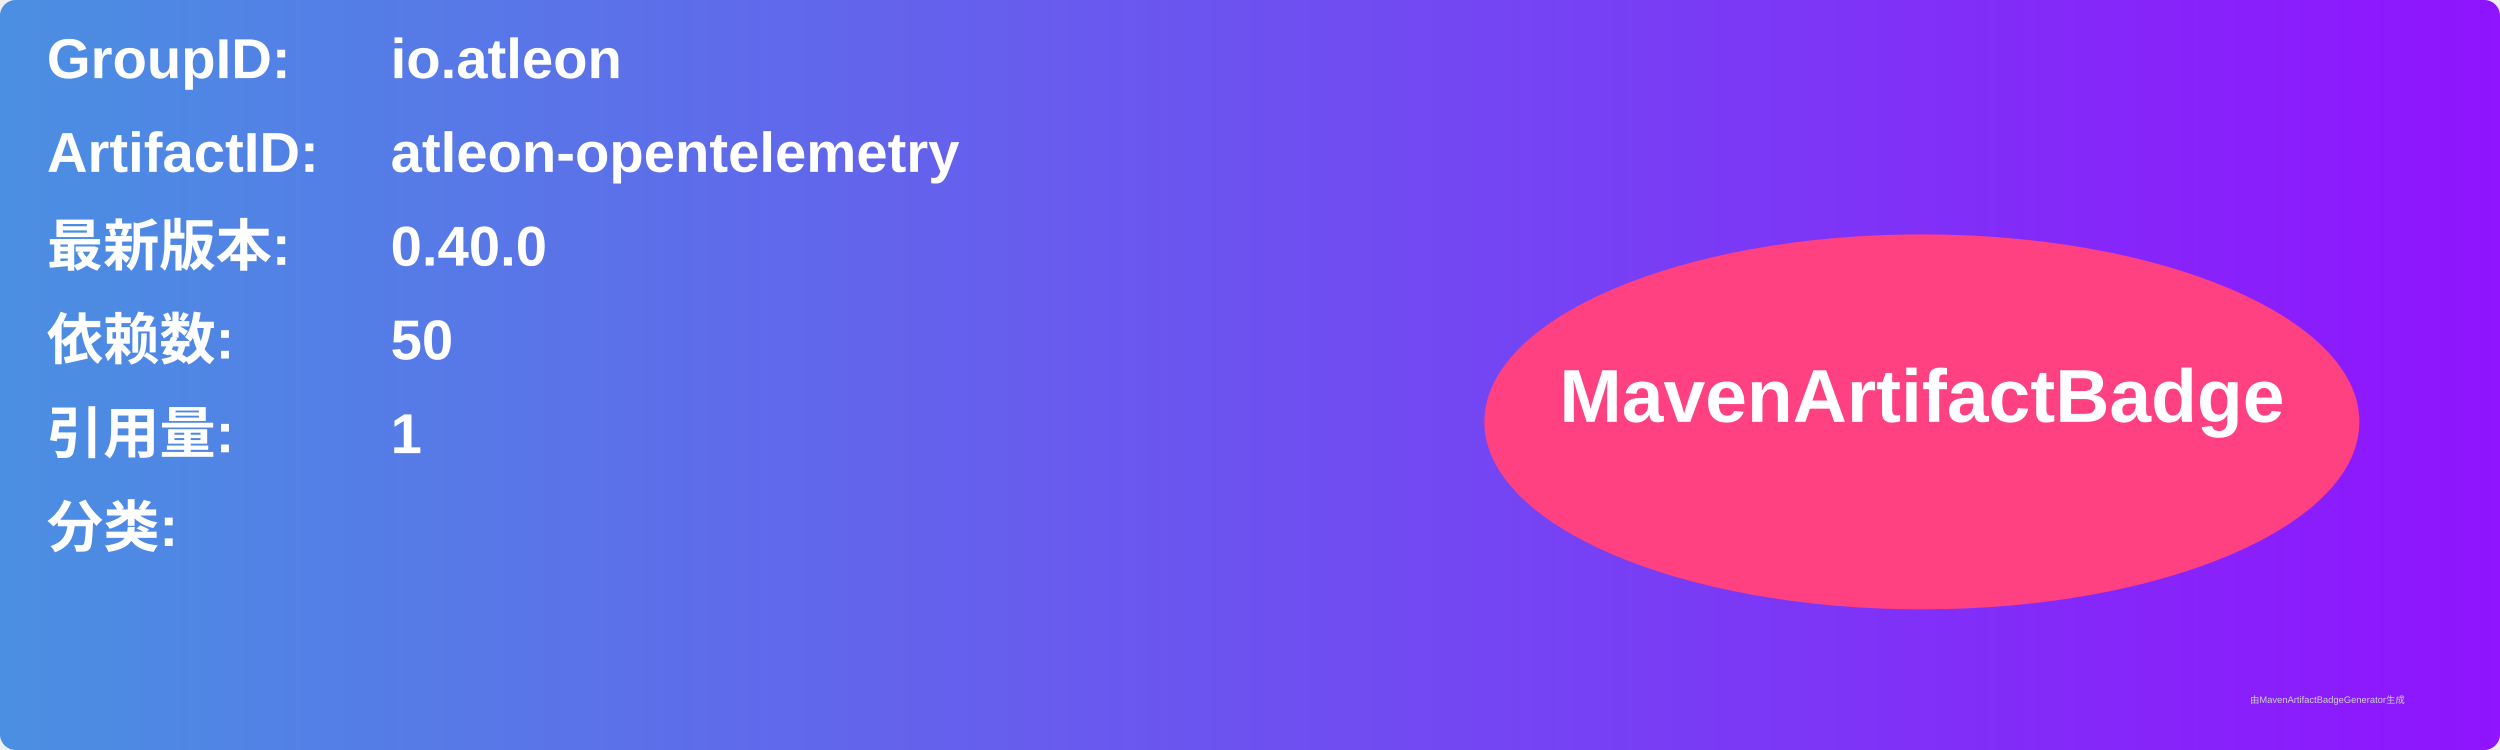
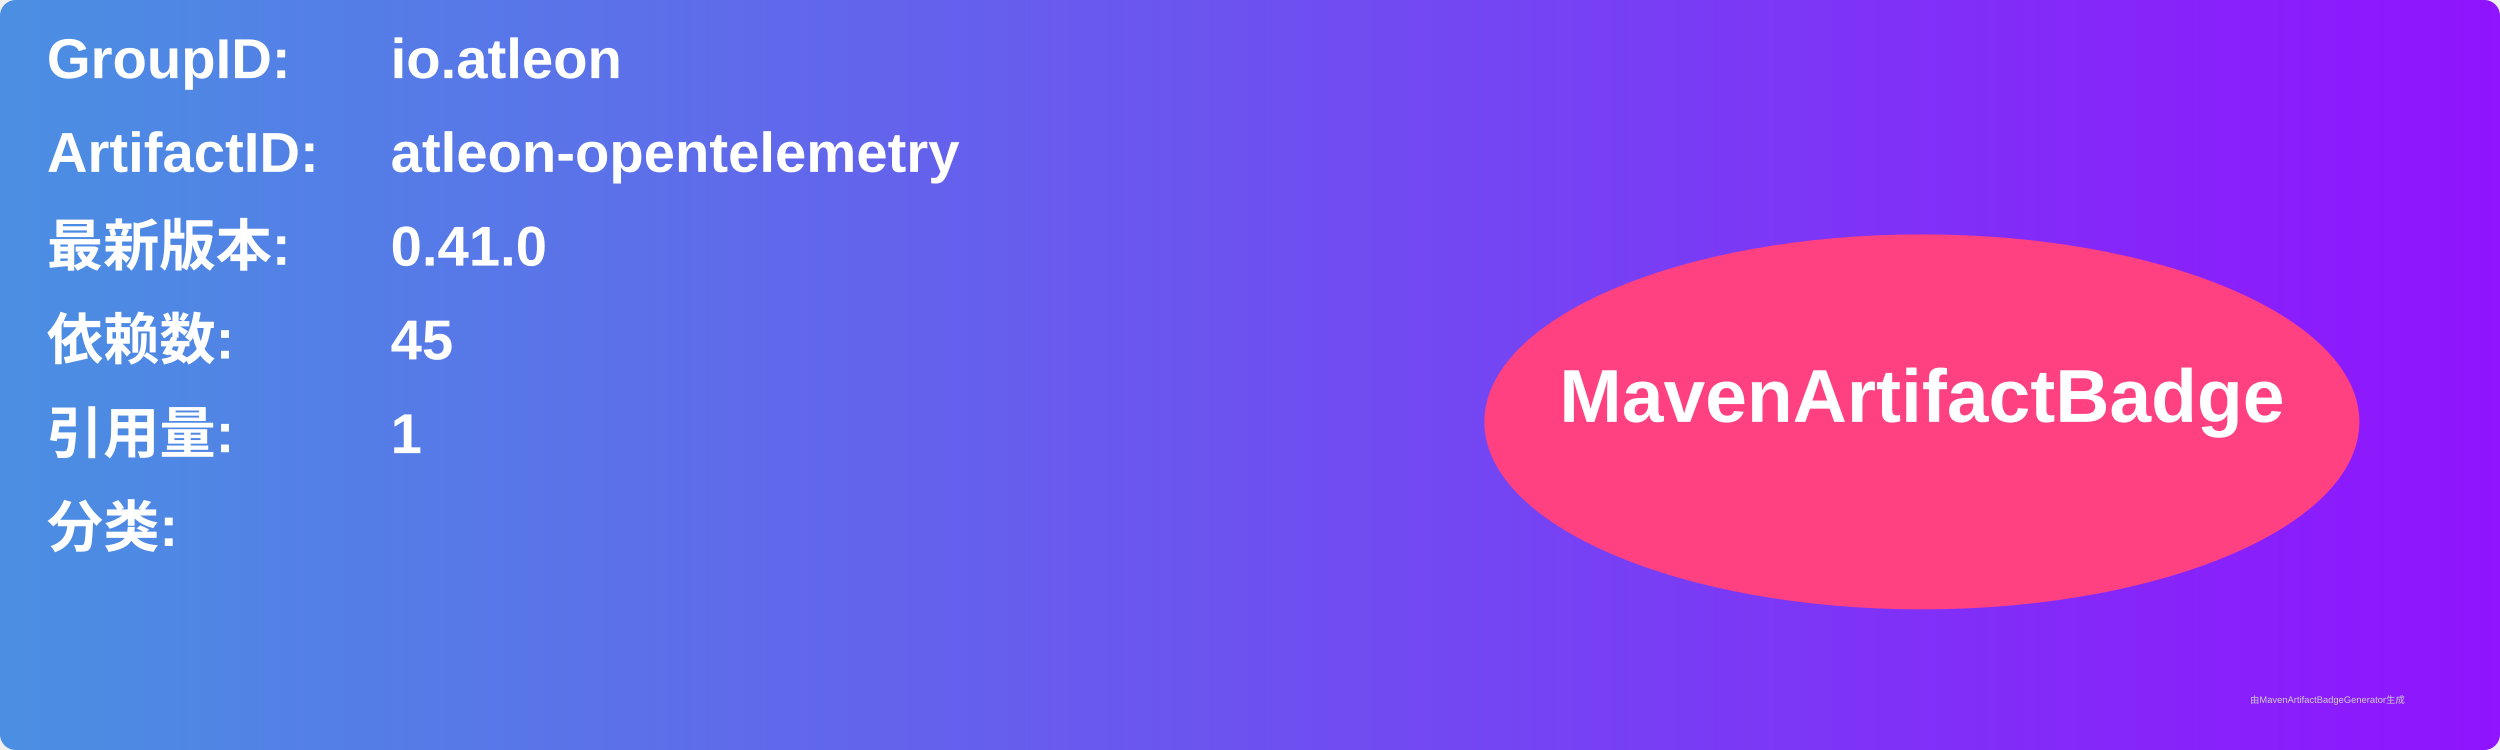
<svg xmlns="http://www.w3.org/2000/svg" width="800" height="240" viewBox="0 0 800 240">
  <linearGradient id="grad" x1="0%" y1="0%" x2="100%" y2="0%">
    <stop offset="0%" stop-color="#4a90e2" />
    <stop offset="100%" stop-color="#9013fe" />
  </linearGradient>
  <rect width="100%" height="100%" rx="5" ry="5" fill="url(#grad)" />
  <g transform="translate(15, 15)">
    <text x="0" y="10" font-family="Arial" font-size="18" fill="white" font-weight="bold" width="260">GroupID:</text>
    <text x="110" y="10" font-family="Arial" font-size="18" fill="white" font-weight="bold" width="460">io.atleon</text>
    <text x="0" y="40" font-family="Arial" font-size="18" fill="white" font-weight="bold" width="260">ArtifactID:</text>
    <text x="110" y="40" font-family="Arial" font-size="18" fill="white" font-weight="bold" width="460">atleon-opentelemetry</text>
    <text x="0" y="70" font-family="Arial" font-size="18" fill="white" font-weight="bold">最新版本:</text>
    <text x="110" y="70" font-family="Arial" font-size="18" fill="white" font-weight="bold">
-       <tspan font-weight="bold">0.40.0</tspan>
+       <tspan font-weight="bold">0.41.0</tspan>
    </text>
    <text x="0" y="100" font-family="Arial" font-size="18" fill="white" font-weight="bold">依赖数: </text>
    <text x="110" y="100" font-family="Arial" font-size="18" fill="white">
-       <tspan font-weight="bold">50</tspan>
+       <tspan font-weight="bold">45</tspan>
    </text>
    <text x="0" y="130" font-family="Arial" font-size="18" fill="white" font-weight="bold">引用量: </text>
    <text x="110" y="130" font-family="Arial" font-size="18" fill="white">
      <tspan font-weight="bold">1</tspan>
    </text>
    <text x="0" y="160" font-family="Arial" font-size="18" fill="white" font-weight="bold">分类:</text>
    <text x="10" y="190" font-family="Arial" font-size="10" fill="white">
      <tspan font-weight="bold" />
    </text>
    <ellipse cx="600" cy="120" rx="140" ry="60" fill="#ff4081" />
    <text x="600" y="120" text-anchor="middle" font-family="Arial" font-size="24" fill="white" font-weight="bold">MavenArtifactBadge</text>
  </g>
  <text x="720" y="225" font-family="Arial" font-size="3" fill="#d0d0d0">由MavenArtifactBadgeGenerator生成</text>
</svg>
